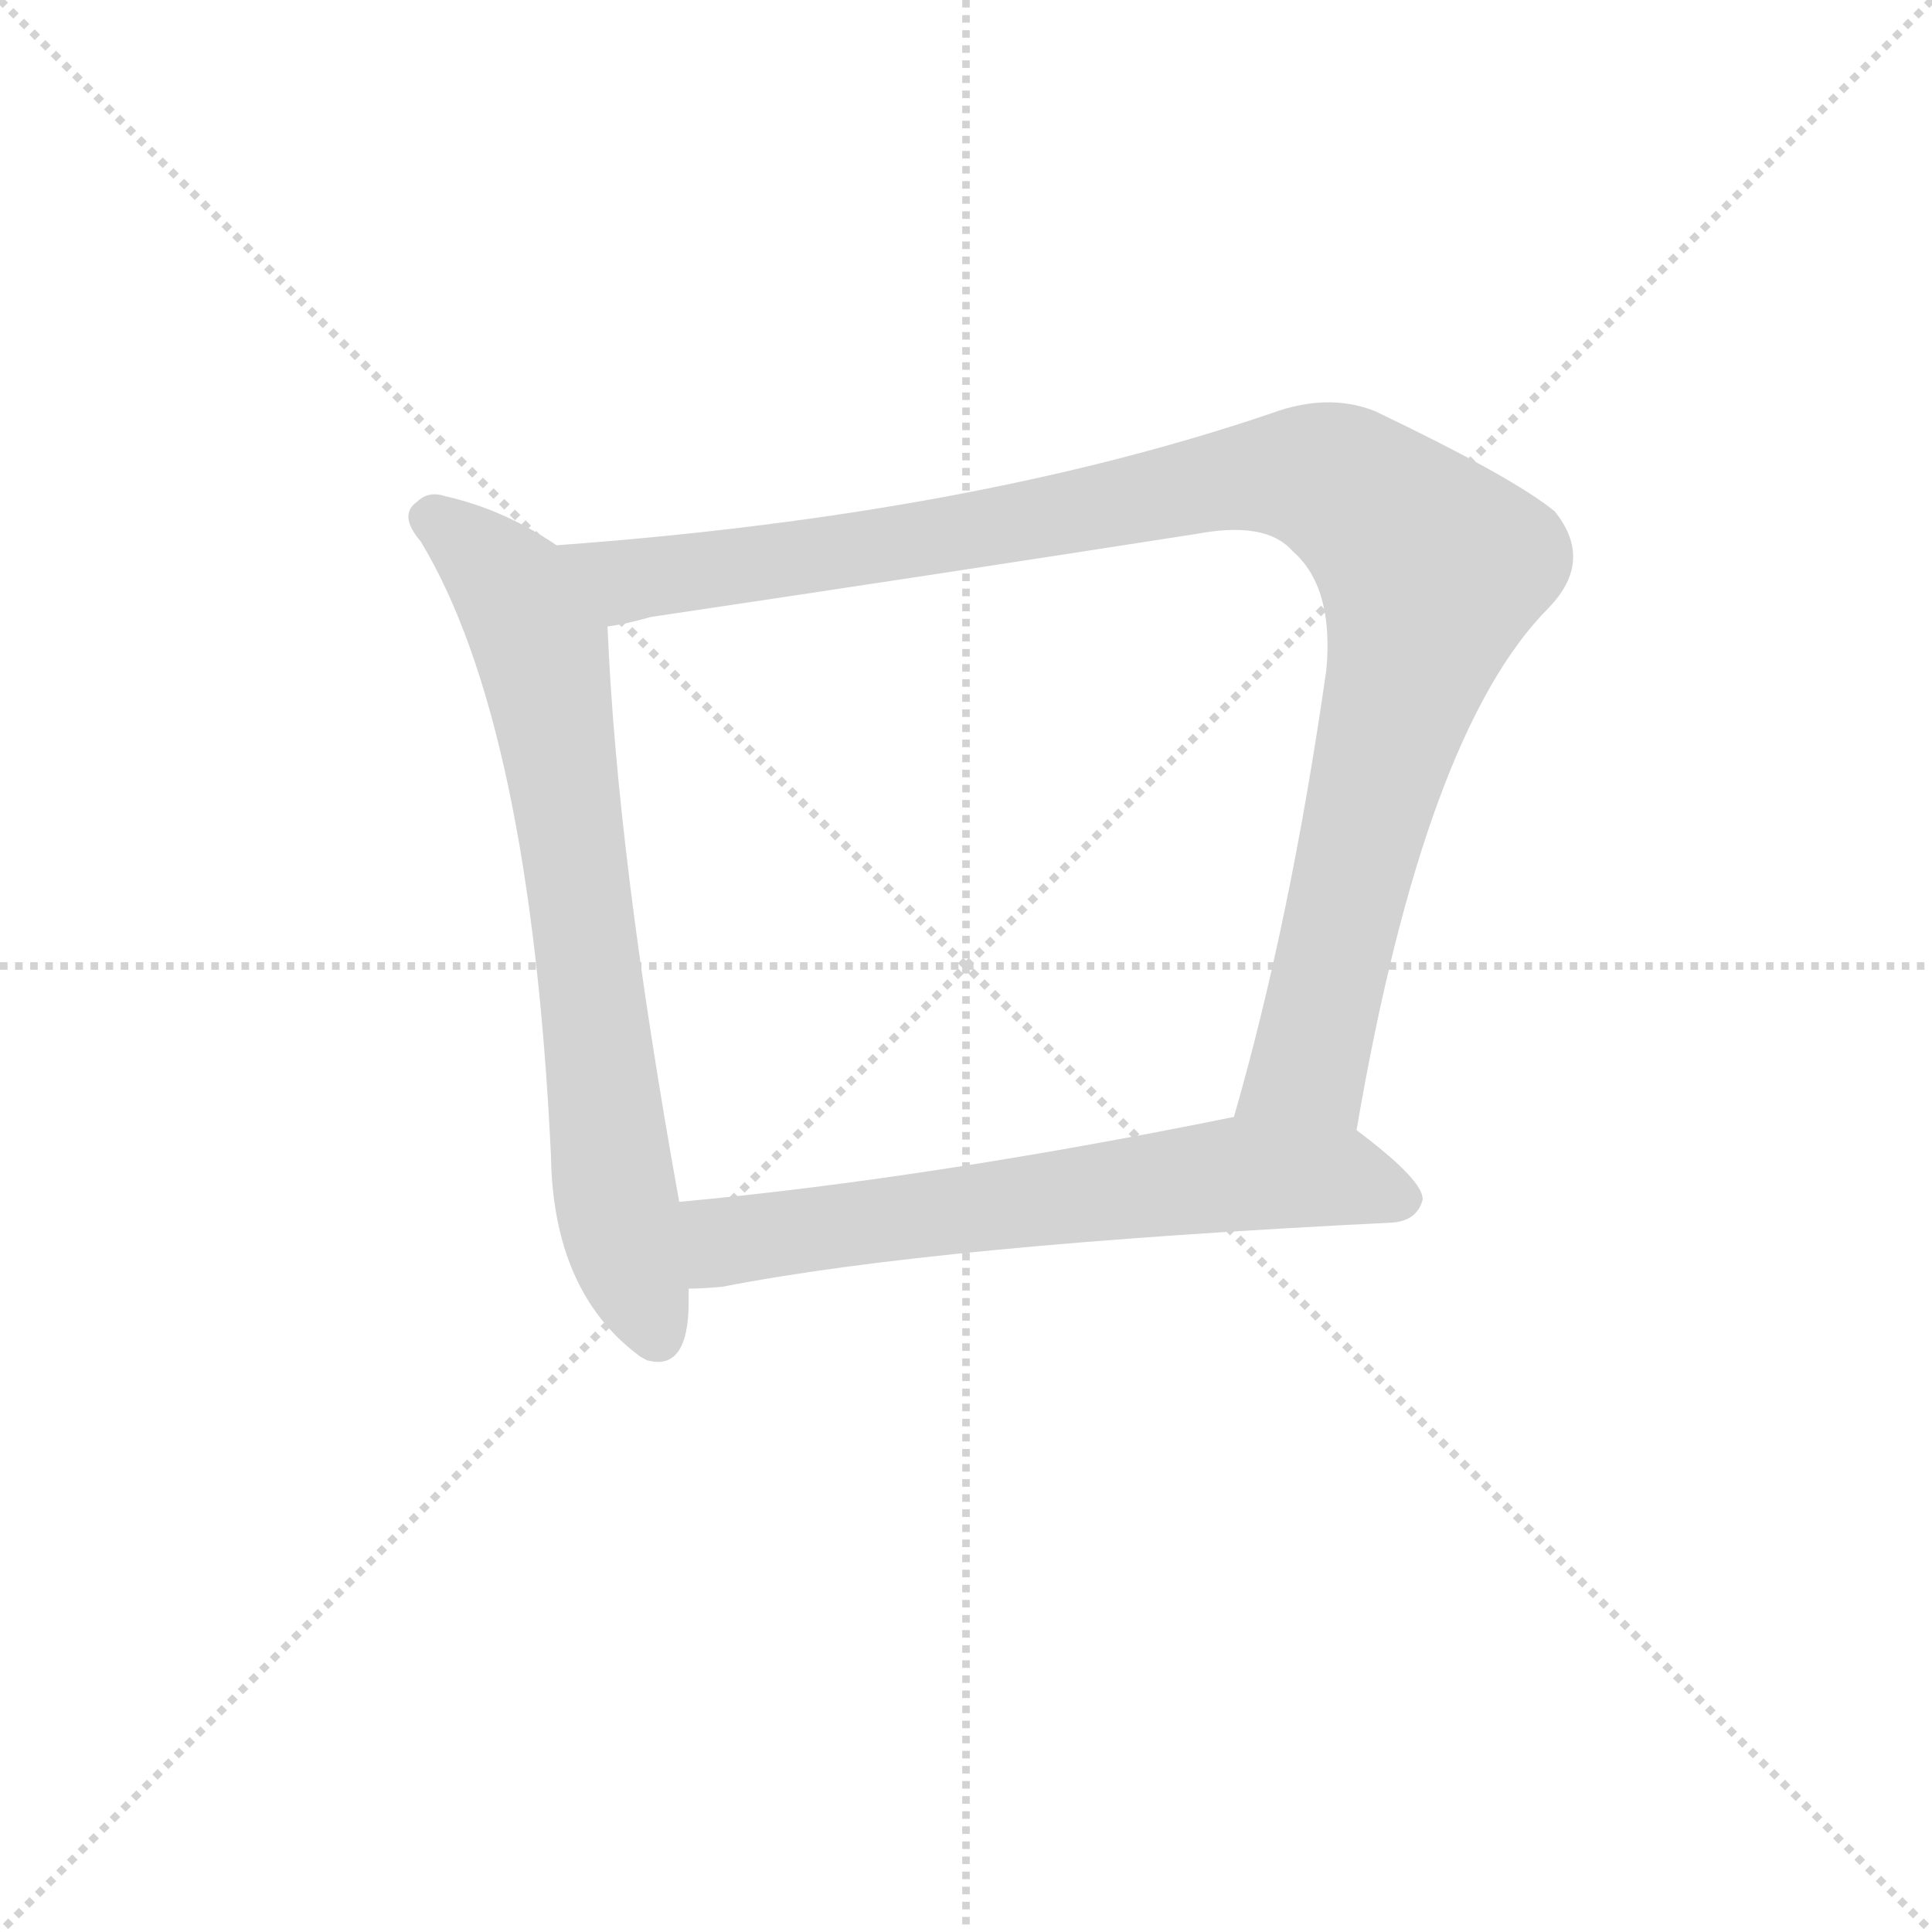
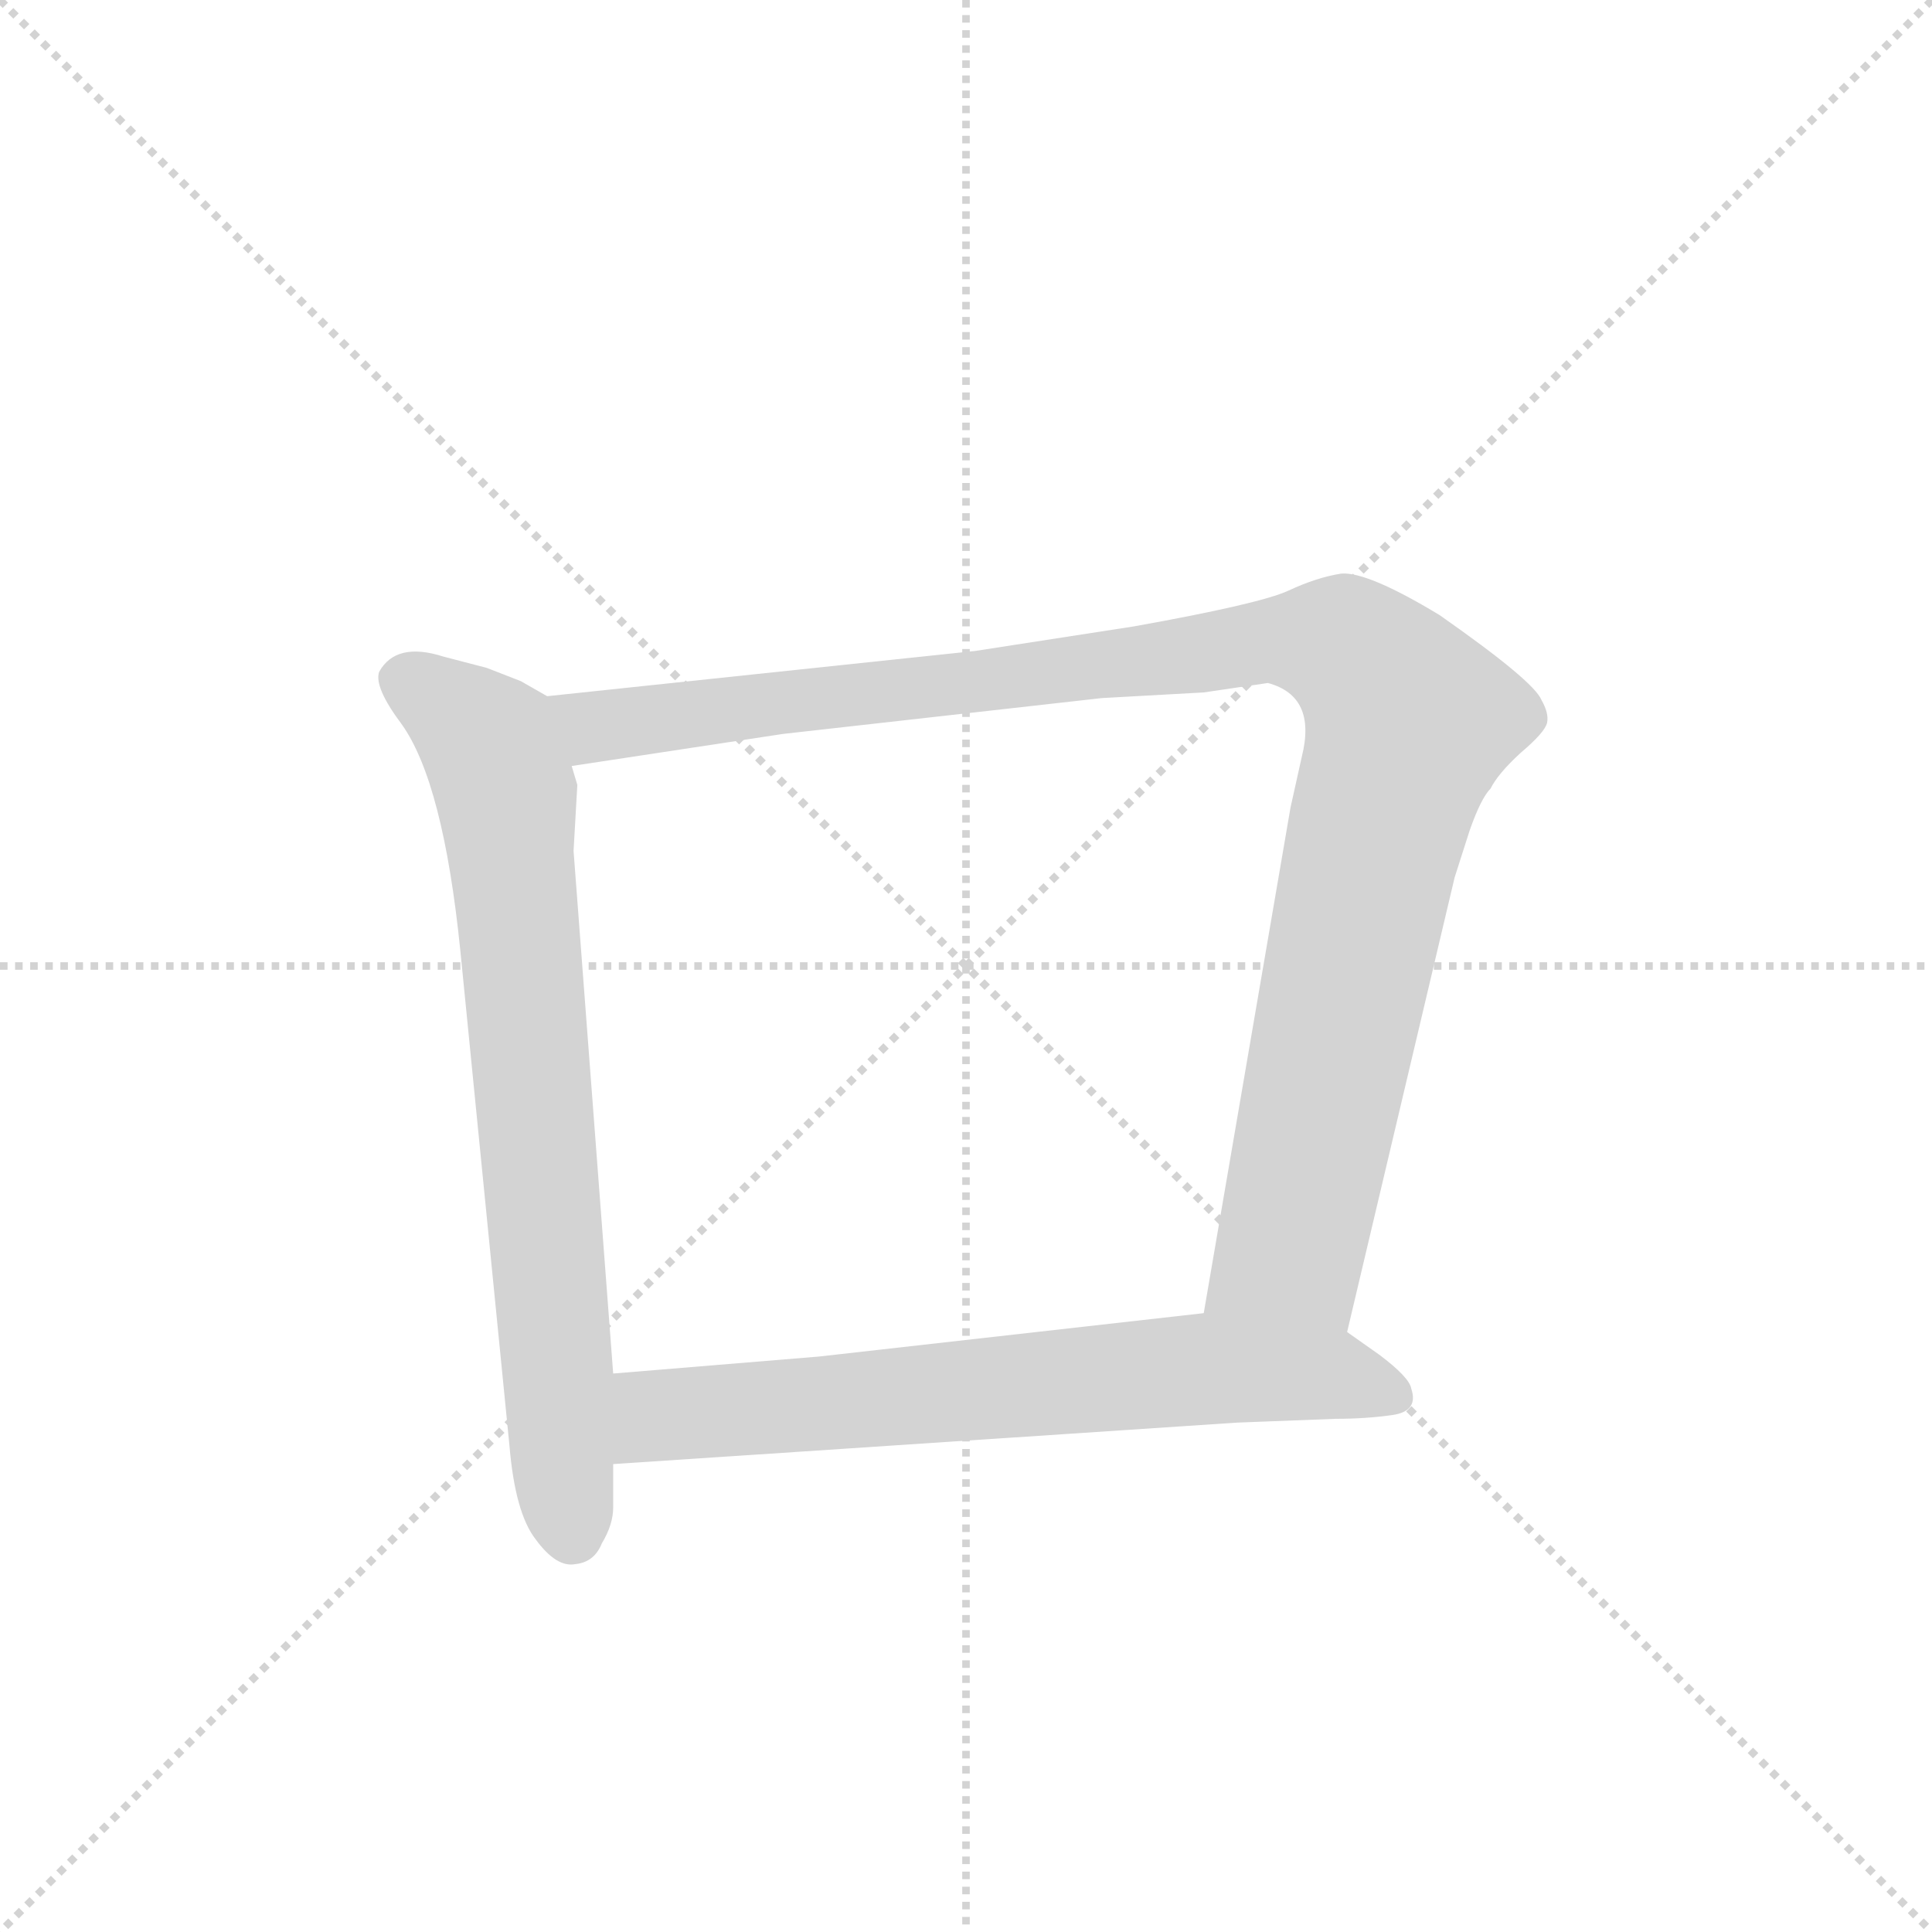
<svg xmlns="http://www.w3.org/2000/svg" version="1.1" viewBox="0 0 1024 1024">
  <g stroke="lightgray" stroke-dasharray="1,1" stroke-width="1" transform="scale(4, 4)">
    <line x1="0" y1="0" x2="256" y2="256" />
    <line x1="256" y1="0" x2="0" y2="256" />
    <line x1="128" y1="0" x2="128" y2="256" />
    <line x1="0" y1="128" x2="256" y2="128" />
  </g>
  <g transform="scale(1, -1) translate(0, -860)">
    <style type="text/css">
      
        @keyframes keyframes0 {
          from {
            stroke: blue;
-             stroke-dashoffset: 718;
+             stroke-dashoffset: 735;
            stroke-width: 128;
          }
-           70% {
+           71% {
            animation-timing-function: step-end;
            stroke: blue;
            stroke-dashoffset: 0;
            stroke-width: 128;
          }
          to {
            stroke: black;
            stroke-width: 1024;
          }
        }
        #make-me-a-hanzi-animation-0 {
-           animation: keyframes0 0.834s both;
+           animation: keyframes0 0.848s both;
          animation-delay: 0s;
          animation-timing-function: linear;
        }
      
        @keyframes keyframes1 {
          from {
            stroke: blue;
-             stroke-dashoffset: 1050;
+             stroke-dashoffset: 1062;
            stroke-width: 128;
          }
-           77% {
+           78% {
            animation-timing-function: step-end;
            stroke: blue;
            stroke-dashoffset: 0;
            stroke-width: 128;
          }
          to {
            stroke: black;
            stroke-width: 1024;
          }
        }
        #make-me-a-hanzi-animation-1 {
-           animation: keyframes1 1.104s both;
-           animation-delay: 0.834s;
+           animation: keyframes1 1.114s both;
+           animation-delay: 0.848s;
          animation-timing-function: linear;
        }
      
        @keyframes keyframes2 {
          from {
            stroke: blue;
-             stroke-dashoffset: 641;
+             stroke-dashoffset: 674;
            stroke-width: 128;
          }
-           68% {
+           69% {
            animation-timing-function: step-end;
            stroke: blue;
            stroke-dashoffset: 0;
            stroke-width: 128;
          }
          to {
            stroke: black;
            stroke-width: 1024;
          }
        }
        #make-me-a-hanzi-animation-2 {
-           animation: keyframes2 0.772s both;
-           animation-delay: 1.939s;
+           animation: keyframes2 0.799s both;
+           animation-delay: 1.962s;
          animation-timing-function: linear;
        }
      
    </style>
-     <path d="M 295 571 Q 267 590 236 597 Q 227 600 221 594 Q 211 587 223 573 Q 281 477 292 248 Q 293 176 338 142 Q 339 141 343 139 Q 365 133 365 170 Q 365 174 365 177 L 360 223 Q 327 406 322 528 C 321 555 320 555 295 571 Z" fill="lightgray" />
-     <path d="M 719 261 Q 755 472 821 538 Q 845 563 824 589 Q 802 607 729 642 Q 704 652 674 641 Q 515 587 295 571 C 265 569 293 522 322 528 Q 331 529 345 533 Q 493 555 634 577 Q 671 584 685 568 Q 707 549 703 505 Q 684 372 654 268 C 646 239 714 231 719 261 Z" fill="lightgray" />
-     <path d="M 365 177 Q 372 177 383 178 Q 495 200 738 212 Q 751 213 754 224 Q 755 234 719 261 C 698 277 683 274 654 268 Q 491 235 360 223 C 330 220 335 176 365 177 Z" fill="lightgray" />
+     <path d="M 290 491 L 276 499 L 258 506 L 235 512 Q 210 520 201 504 Q 198 496 213 476 Q 235 445 244 356 L 270 94 Q 273 58 284 44 Q 295 29 305 31 Q 315 32 319 42 Q 325 52 325 61 L 325 84 L 325 132 L 304 409 L 306 444 L 303 454 C 298 484 298 487 290 491 Z" fill="lightgray" />
+     <path d="M 714 154 L 771 395 L 779 420 Q 785 437 790 442 Q 794 450 806 461 Q 819 472 820 477 Q 821 482 817 489 Q 813 499 763 534 Q 725 557 711 556 Q 698 554 683 547 Q 668 540 601 528 L 517 515 L 290 491 C 260 488 273 449 303 454 L 415 471 L 584 490 L 638 493 L 672 498 Q 698 491 690 459 L 684 432 L 638 164 C 633 134 707 125 714 154 Z" fill="lightgray" />
+     <path d="M 656 106 L 708 108 Q 724 108 738 110 Q 752 112 748 124 Q 747 130 731 142 L 714 154 L 638 164 L 434 141 L 325 132 C 295 130 295 82 325 84 L 656 106 Z" fill="lightgray" />
    <clipPath id="make-me-a-hanzi-clip-0">
-       <path d="M 295 571 Q 267 590 236 597 Q 227 600 221 594 Q 211 587 223 573 Q 281 477 292 248 Q 293 176 338 142 Q 339 141 343 139 Q 365 133 365 170 Q 365 174 365 177 L 360 223 Q 327 406 322 528 C 321 555 320 555 295 571 Z" />
+       <path d="M 290 491 L 276 499 L 258 506 L 235 512 Q 210 520 201 504 Q 198 496 213 476 Q 235 445 244 356 L 270 94 Q 273 58 284 44 Q 295 29 305 31 Q 315 32 319 42 Q 325 52 325 61 L 325 84 L 325 132 L 304 409 L 306 444 L 303 454 C 298 484 298 487 290 491 Z" />
    </clipPath>
-     <path clip-path="url(#make-me-a-hanzi-clip-0)" d="M 229 584 L 272 548 L 287 517 L 330 203 L 348 152" fill="none" id="make-me-a-hanzi-animation-0" stroke-dasharray="590 1180" stroke-linecap="round" />
+     <path clip-path="url(#make-me-a-hanzi-clip-0)" d="M 213 500 L 259 466 L 268 439 L 304 47" fill="none" id="make-me-a-hanzi-animation-0" stroke-dasharray="607 1214" stroke-linecap="round" />
    <clipPath id="make-me-a-hanzi-clip-1">
-       <path d="M 719 261 Q 755 472 821 538 Q 845 563 824 589 Q 802 607 729 642 Q 704 652 674 641 Q 515 587 295 571 C 265 569 293 522 322 528 Q 331 529 345 533 Q 493 555 634 577 Q 671 584 685 568 Q 707 549 703 505 Q 684 372 654 268 C 646 239 714 231 719 261 Z" />
+       <path d="M 714 154 L 771 395 L 779 420 Q 785 437 790 442 Q 794 450 806 461 Q 819 472 820 477 Q 821 482 817 489 Q 813 499 763 534 Q 725 557 711 556 Q 698 554 683 547 Q 668 540 601 528 L 517 515 L 290 491 C 260 488 273 449 303 454 L 415 471 L 584 490 L 638 493 L 672 498 Q 698 491 690 459 L 684 432 L 638 164 C 633 134 707 125 714 154 Z" />
    </clipPath>
-     <path clip-path="url(#make-me-a-hanzi-clip-1)" d="M 304 569 L 333 552 L 488 574 L 663 608 L 700 607 L 720 598 L 759 559 L 758 552 L 694 295 L 661 273" fill="none" id="make-me-a-hanzi-animation-1" stroke-dasharray="922 1844" stroke-linecap="round" />
+     <path clip-path="url(#make-me-a-hanzi-clip-1)" d="M 298 487 L 321 475 L 666 520 L 702 520 L 721 511 L 747 477 L 728 415 L 684 198 L 647 171" fill="none" id="make-me-a-hanzi-animation-1" stroke-dasharray="934 1868" stroke-linecap="round" />
    <clipPath id="make-me-a-hanzi-clip-2">
-       <path d="M 365 177 Q 372 177 383 178 Q 495 200 738 212 Q 751 213 754 224 Q 755 234 719 261 C 698 277 683 274 654 268 Q 491 235 360 223 C 330 220 335 176 365 177 Z" />
+       <path d="M 656 106 L 708 108 Q 724 108 738 110 Q 752 112 748 124 Q 747 130 731 142 L 714 154 L 638 164 L 434 141 L 325 132 C 295 130 295 82 325 84 L 656 106 Z" />
    </clipPath>
-     <path clip-path="url(#make-me-a-hanzi-clip-2)" d="M 369 185 L 394 203 L 651 238 L 710 236 L 744 224" fill="none" id="make-me-a-hanzi-animation-2" stroke-dasharray="513 1026" stroke-linecap="round" />
+     <path clip-path="url(#make-me-a-hanzi-clip-2)" d="M 333 90 L 350 110 L 642 135 L 705 132 L 739 120" fill="none" id="make-me-a-hanzi-animation-2" stroke-dasharray="546 1092" stroke-linecap="round" />
  </g>
</svg>
